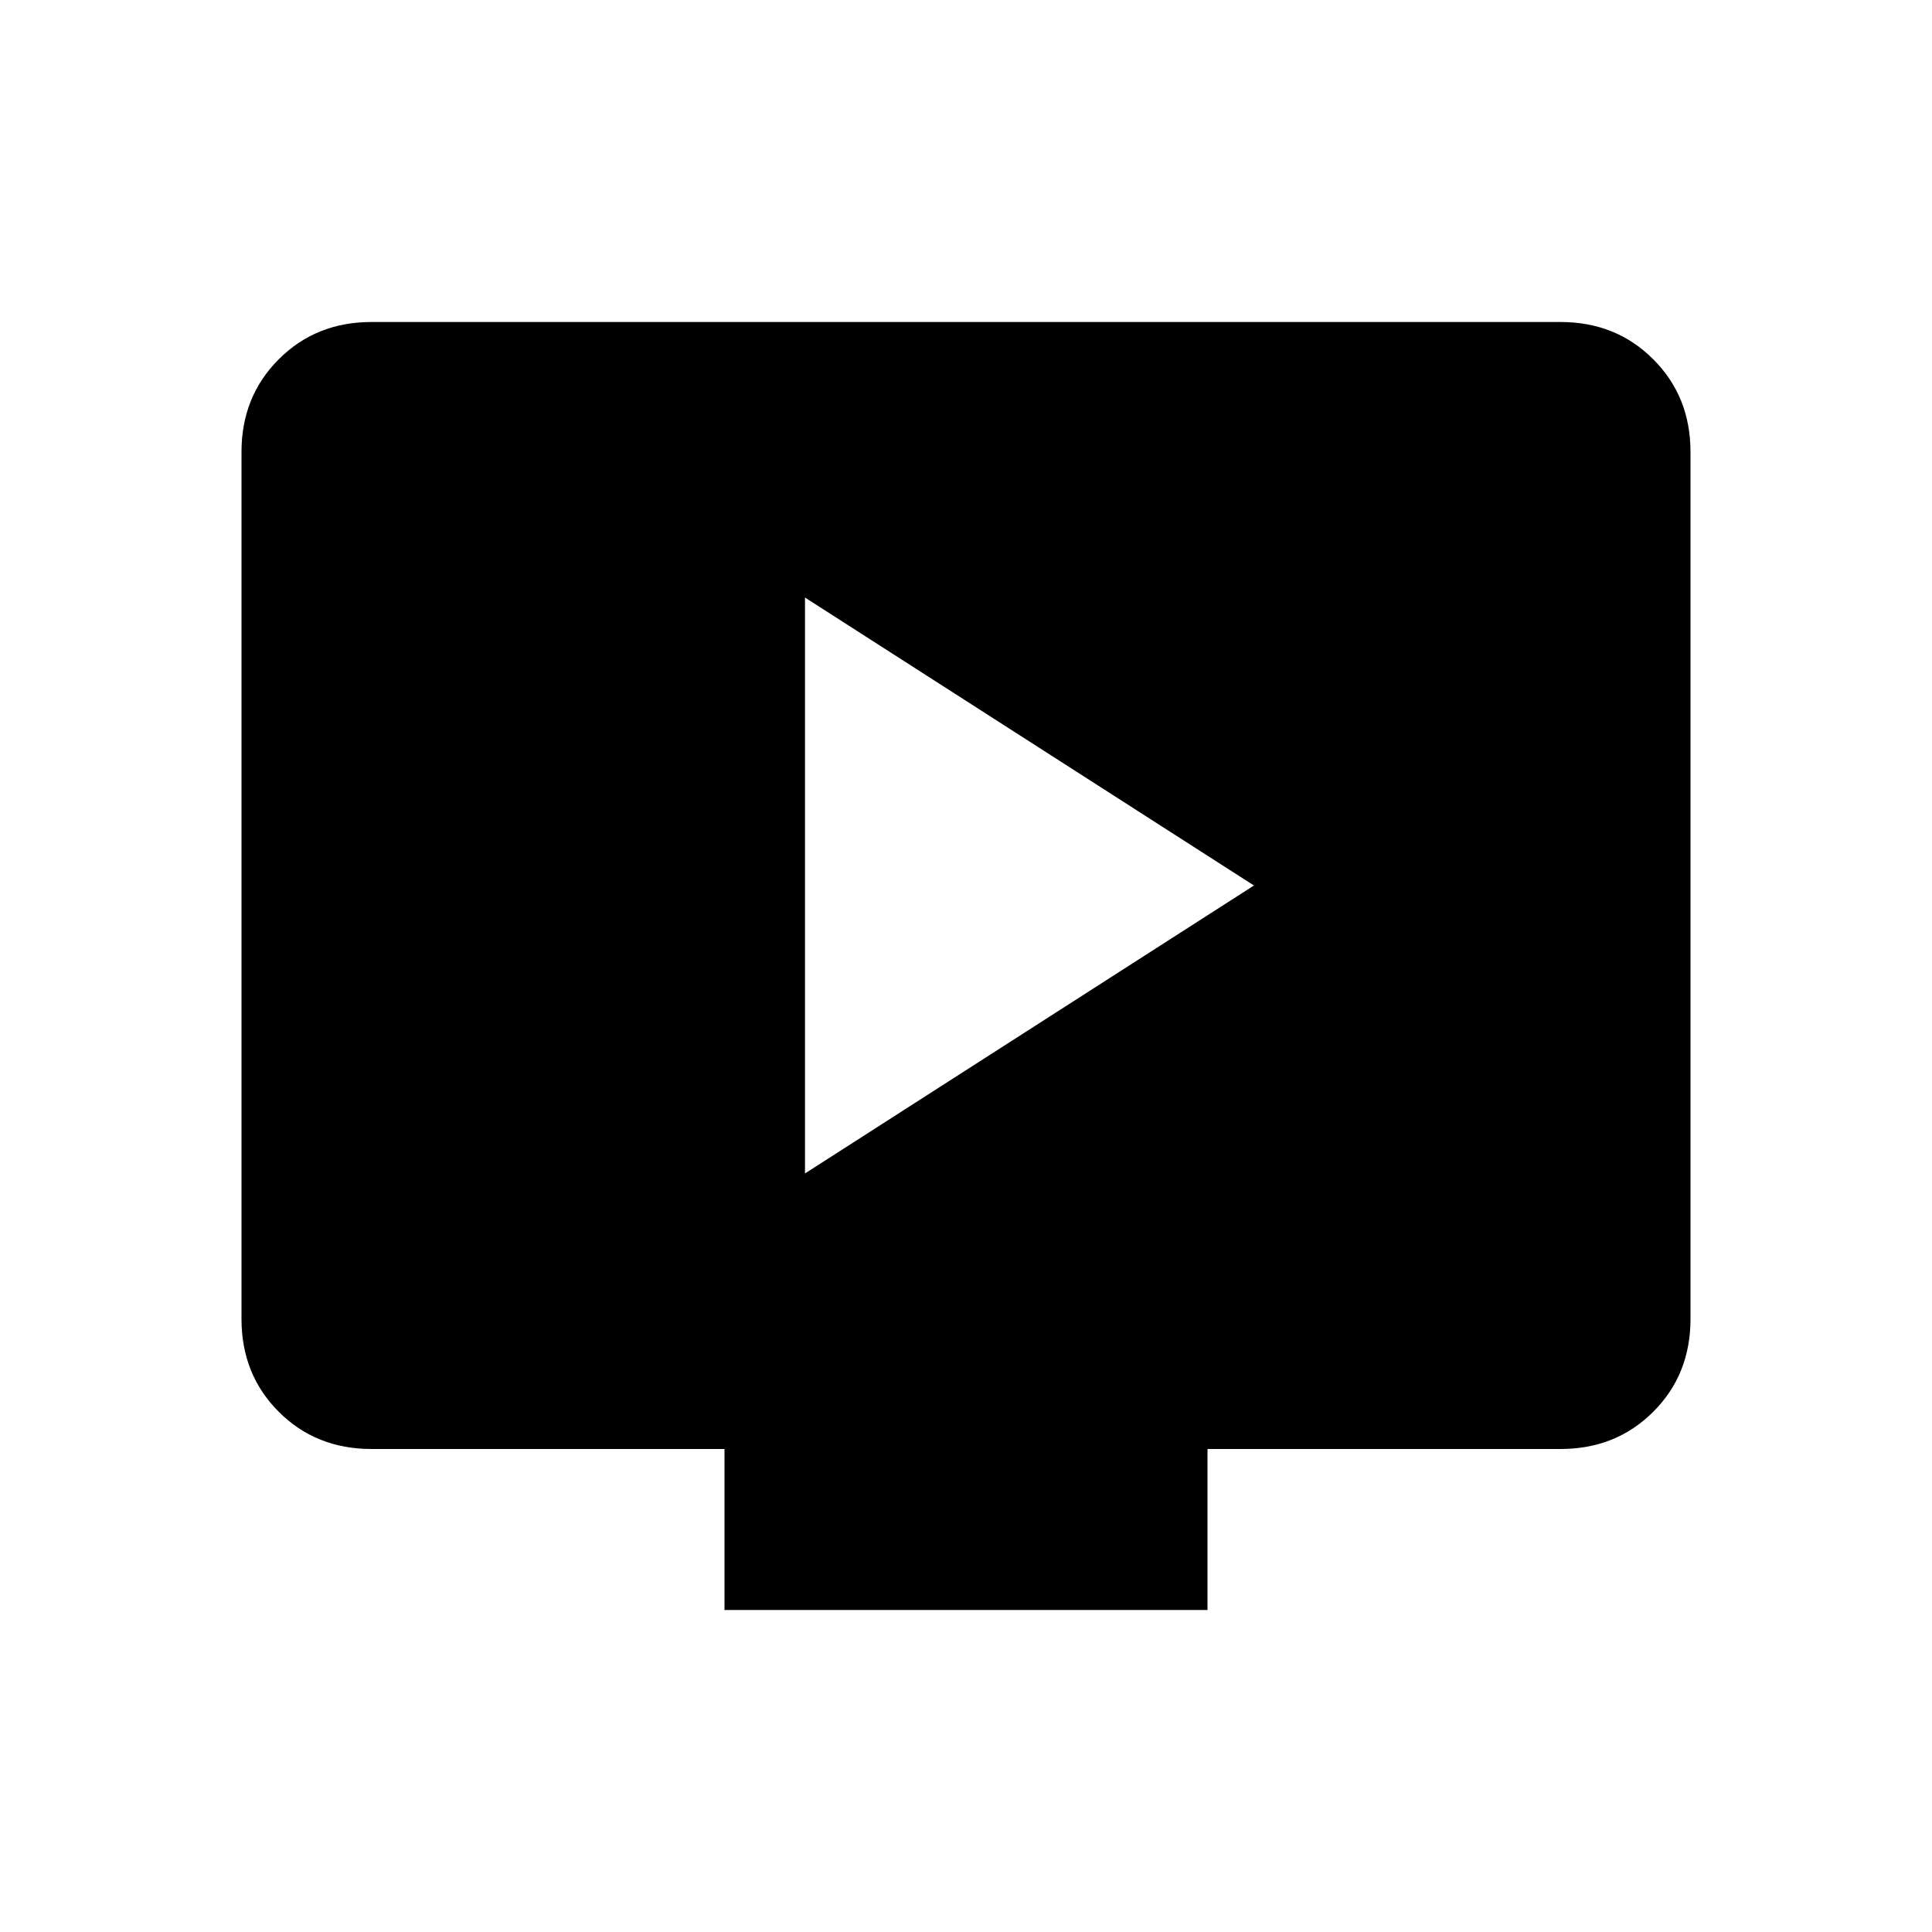
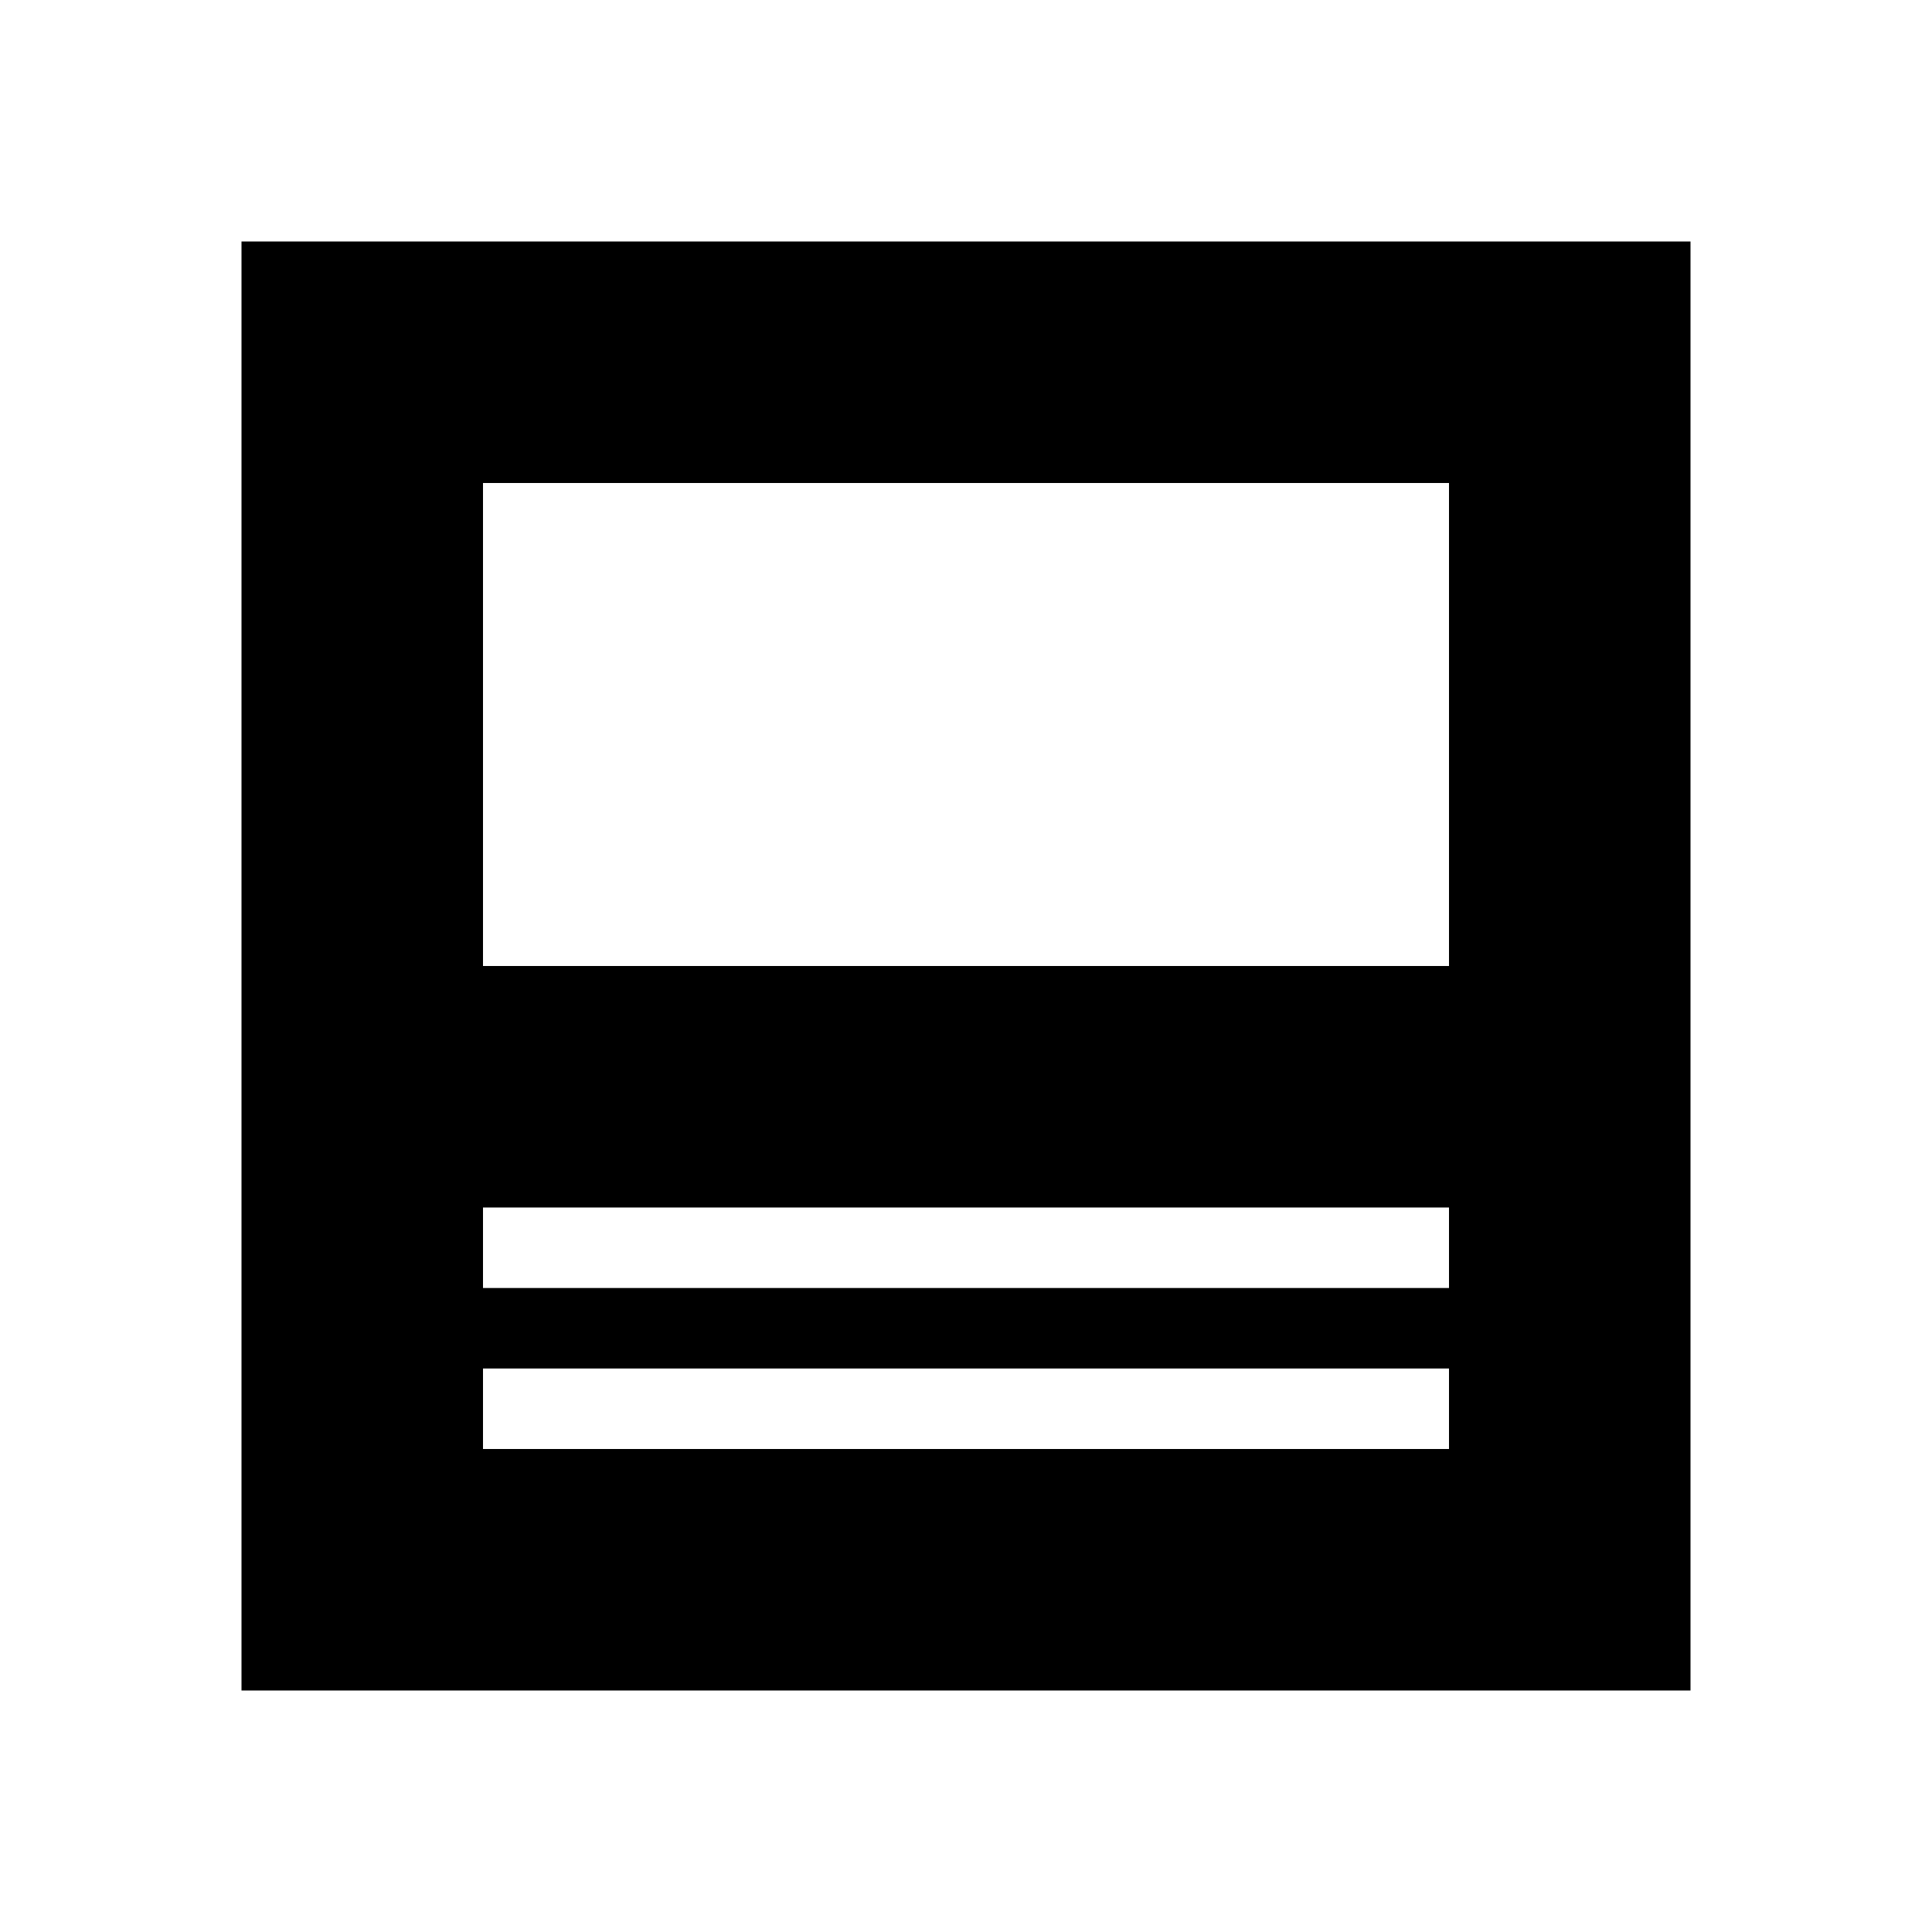
- <svg xmlns="http://www.w3.org/2000/svg" width="24" height="24" viewBox="0 0 24 24">
-   <path fill="currentColor" d="M10 14.577L15.577 11L10 7.423v7.154ZM9 20v-2H4.615q-.69 0-1.152-.462Q3 17.075 3 16.385V5.615q0-.69.463-1.152Q3.925 4 4.615 4h14.77q.69 0 1.152.463q.463.462.463 1.152v10.77q0 .69-.462 1.152q-.463.463-1.153.463H15v2H9Z" />
+ <svg xmlns="http://www.w3.org/2000/svg" width="1em" height="1em" viewBox="0 0 24 24">
+   <path fill="currentColor" d="M3 3v18h18V3zm15 15H6v-1h12zm0-2H6v-1h12zm0-4H6V6h12z" />
</svg>
